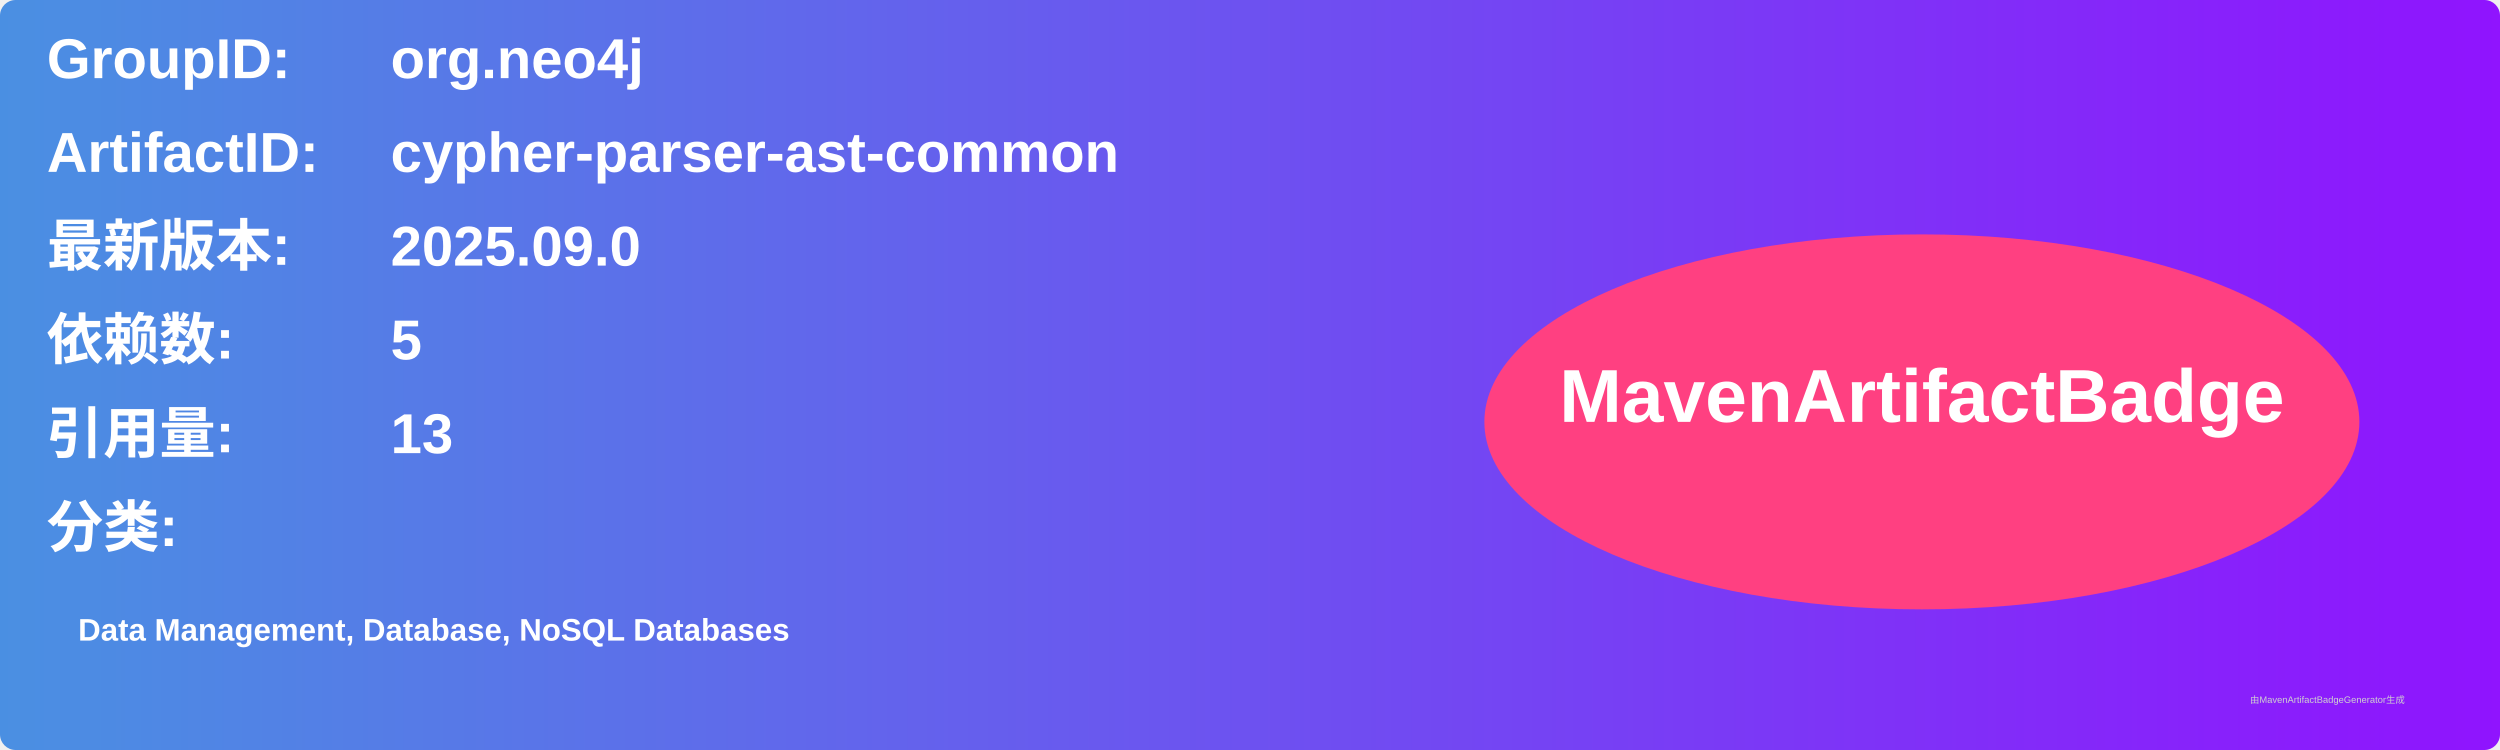
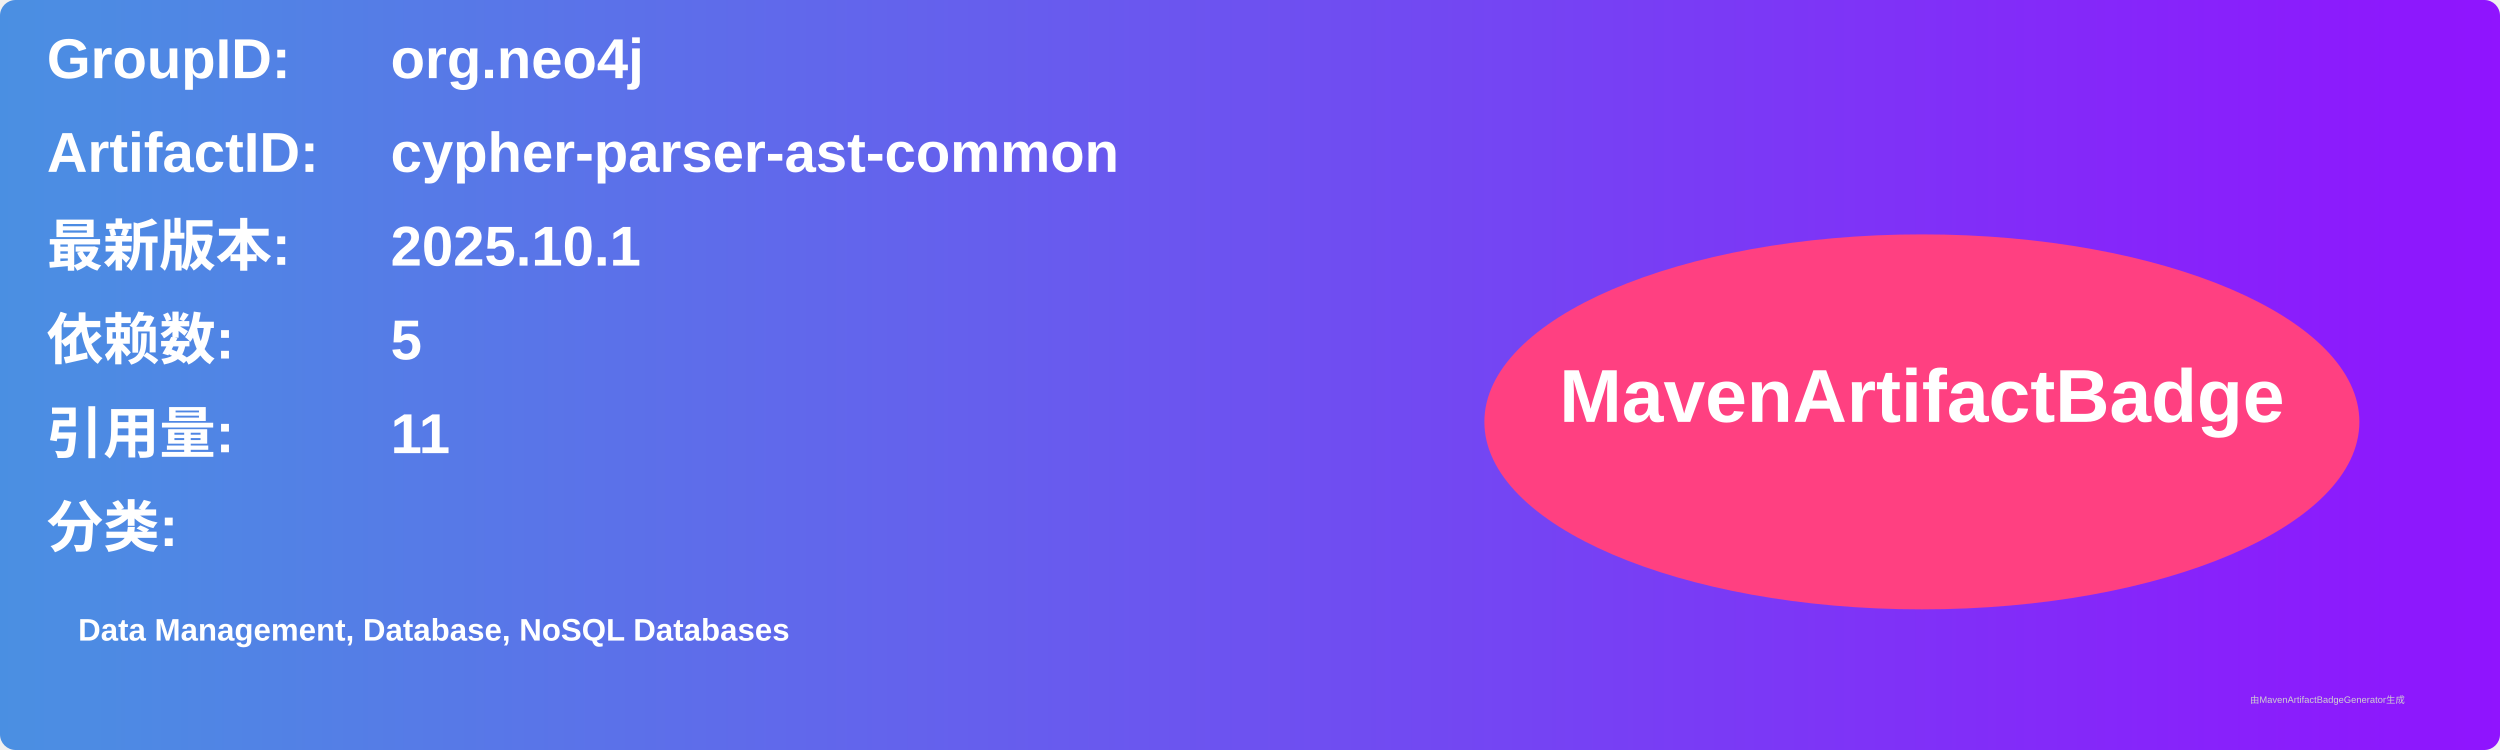
<svg xmlns="http://www.w3.org/2000/svg" width="800" height="240" viewBox="0 0 800 240">
  <linearGradient id="grad" x1="0%" y1="0%" x2="100%" y2="0%">
    <stop offset="0%" stop-color="#4a90e2" />
    <stop offset="100%" stop-color="#9013fe" />
  </linearGradient>
  <rect width="100%" height="100%" rx="5" ry="5" fill="url(#grad)" />
  <g transform="translate(15, 15)">
    <text x="0" y="10" font-family="Arial" font-size="18" fill="white" font-weight="bold" width="260">GroupID:</text>
    <text x="110" y="10" font-family="Arial" font-size="18" fill="white" font-weight="bold" width="460">org.neo4j</text>
    <text x="0" y="40" font-family="Arial" font-size="18" fill="white" font-weight="bold" width="260">ArtifactID:</text>
    <text x="110" y="40" font-family="Arial" font-size="18" fill="white" font-weight="bold" width="460">cypher-parser-ast-common</text>
    <text x="0" y="70" font-family="Arial" font-size="18" fill="white" font-weight="bold">最新版本:</text>
    <text x="110" y="70" font-family="Arial" font-size="18" fill="white" font-weight="bold">
-       <tspan font-weight="bold">2025.09.0</tspan>
+       <tspan font-weight="bold">2025.10.1</tspan>
    </text>
    <text x="0" y="100" font-family="Arial" font-size="18" fill="white" font-weight="bold">依赖数: </text>
    <text x="110" y="100" font-family="Arial" font-size="18" fill="white">
      <tspan font-weight="bold">5</tspan>
    </text>
    <text x="0" y="130" font-family="Arial" font-size="18" fill="white" font-weight="bold">引用量: </text>
    <text x="110" y="130" font-family="Arial" font-size="18" fill="white">
-       <tspan font-weight="bold">13</tspan>
+       <tspan font-weight="bold">11</tspan>
    </text>
    <text x="0" y="160" font-family="Arial" font-size="18" fill="white" font-weight="bold">分类:</text>
    <text x="10" y="190" font-family="Arial" font-size="10" fill="white">
      <tspan font-weight="bold">Data Management, Database, NoSQL Databases</tspan>
    </text>
    <ellipse cx="600" cy="120" rx="140" ry="60" fill="#ff4081" />
    <text x="600" y="120" text-anchor="middle" font-family="Arial" font-size="24" fill="white" font-weight="bold">MavenArtifactBadge</text>
  </g>
  <text x="720" y="225" font-family="Arial" font-size="3" fill="#d0d0d0">由MavenArtifactBadgeGenerator生成</text>
</svg>
